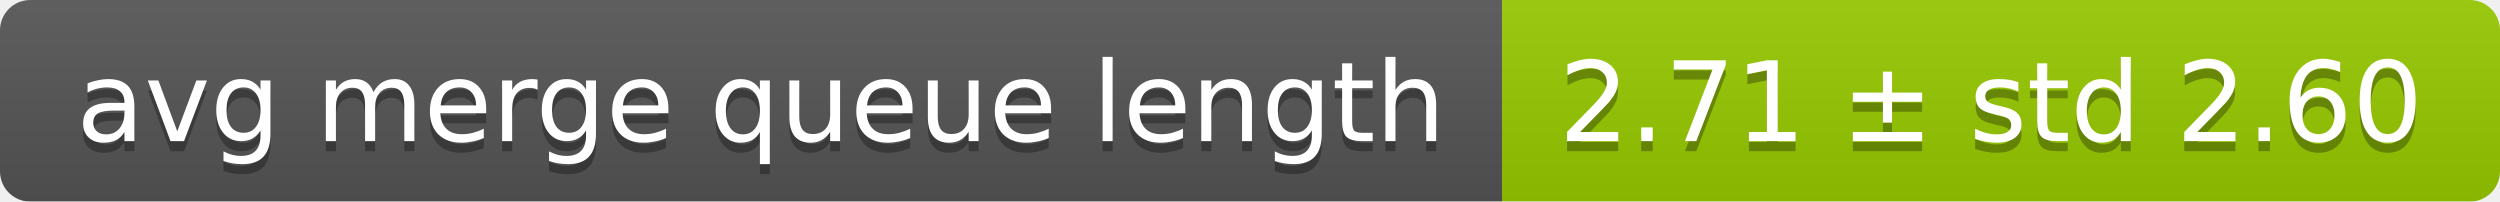
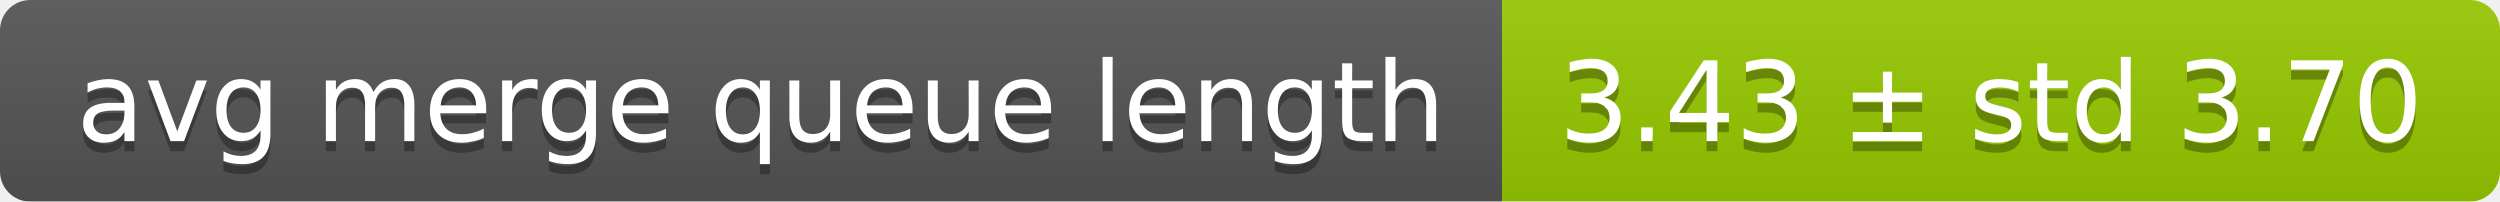
<svg xmlns="http://www.w3.org/2000/svg" width="248" height="20">
  <linearGradient id="smooth" x2="0" y2="100%">
    <stop offset="0" stop-color="#bbb" stop-opacity=".1" />
    <stop offset="1" stop-opacity=".1" />
  </linearGradient>
  <mask id="round">
    <rect width="248" height="20" rx="3" fill="#fff" />
  </mask>
  <g mask="url(#round)">
    <rect width="149" height="20" fill="#555" />
    <rect x="149" width="99" height="20" fill="#97ca00" />
    <rect width="248" height="20" fill="url(#smooth)" />
  </g>
  <g fill="#fff" text-anchor="middle" font-family="DejaVu Sans,Verdana,Geneva,sans-serif" font-size="11">
    <text x="75.5" y="15" fill="#010101" fill-opacity=".3">avg merge queue length</text>
    <text x="75.5" y="14">avg merge queue length</text>
-     <text x="197.5" y="15" fill="#010101" fill-opacity=".3">2.71 ± std 2.60</text>
-     <text x="197.5" y="14">2.71 ± std 2.60</text>
+     <text x="197.5" y="15" fill="#010101" fill-opacity=".3">3.43 ± std 3.70</text>
+     <text x="197.5" y="14">3.43 ± std 3.70</text>
  </g>
</svg>
